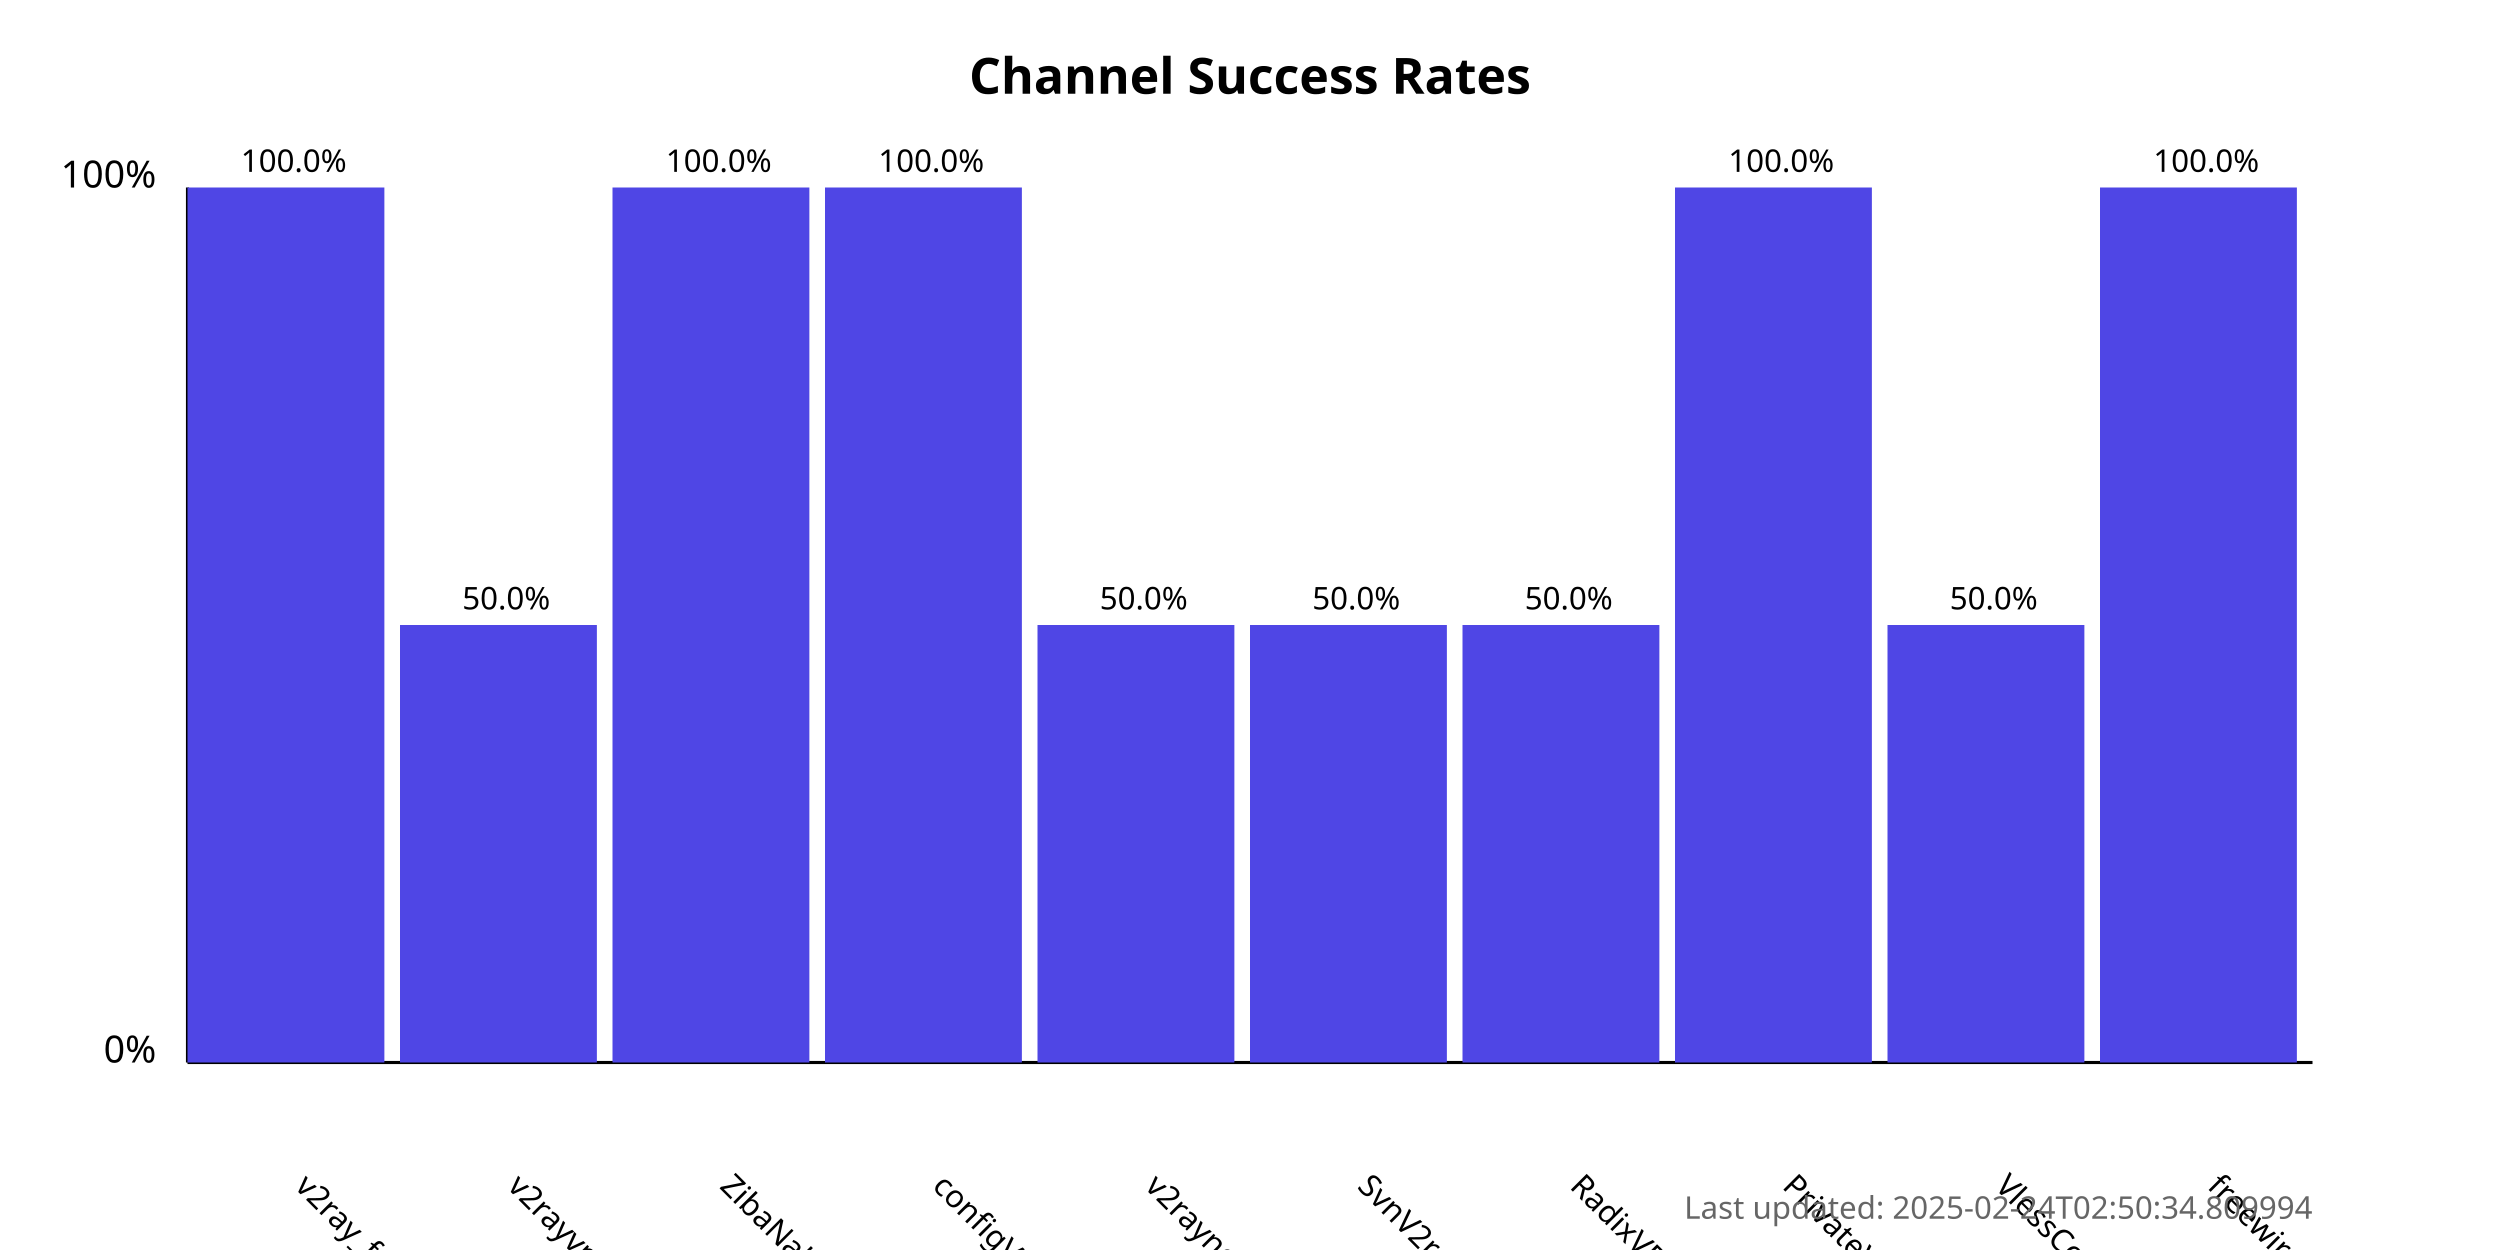
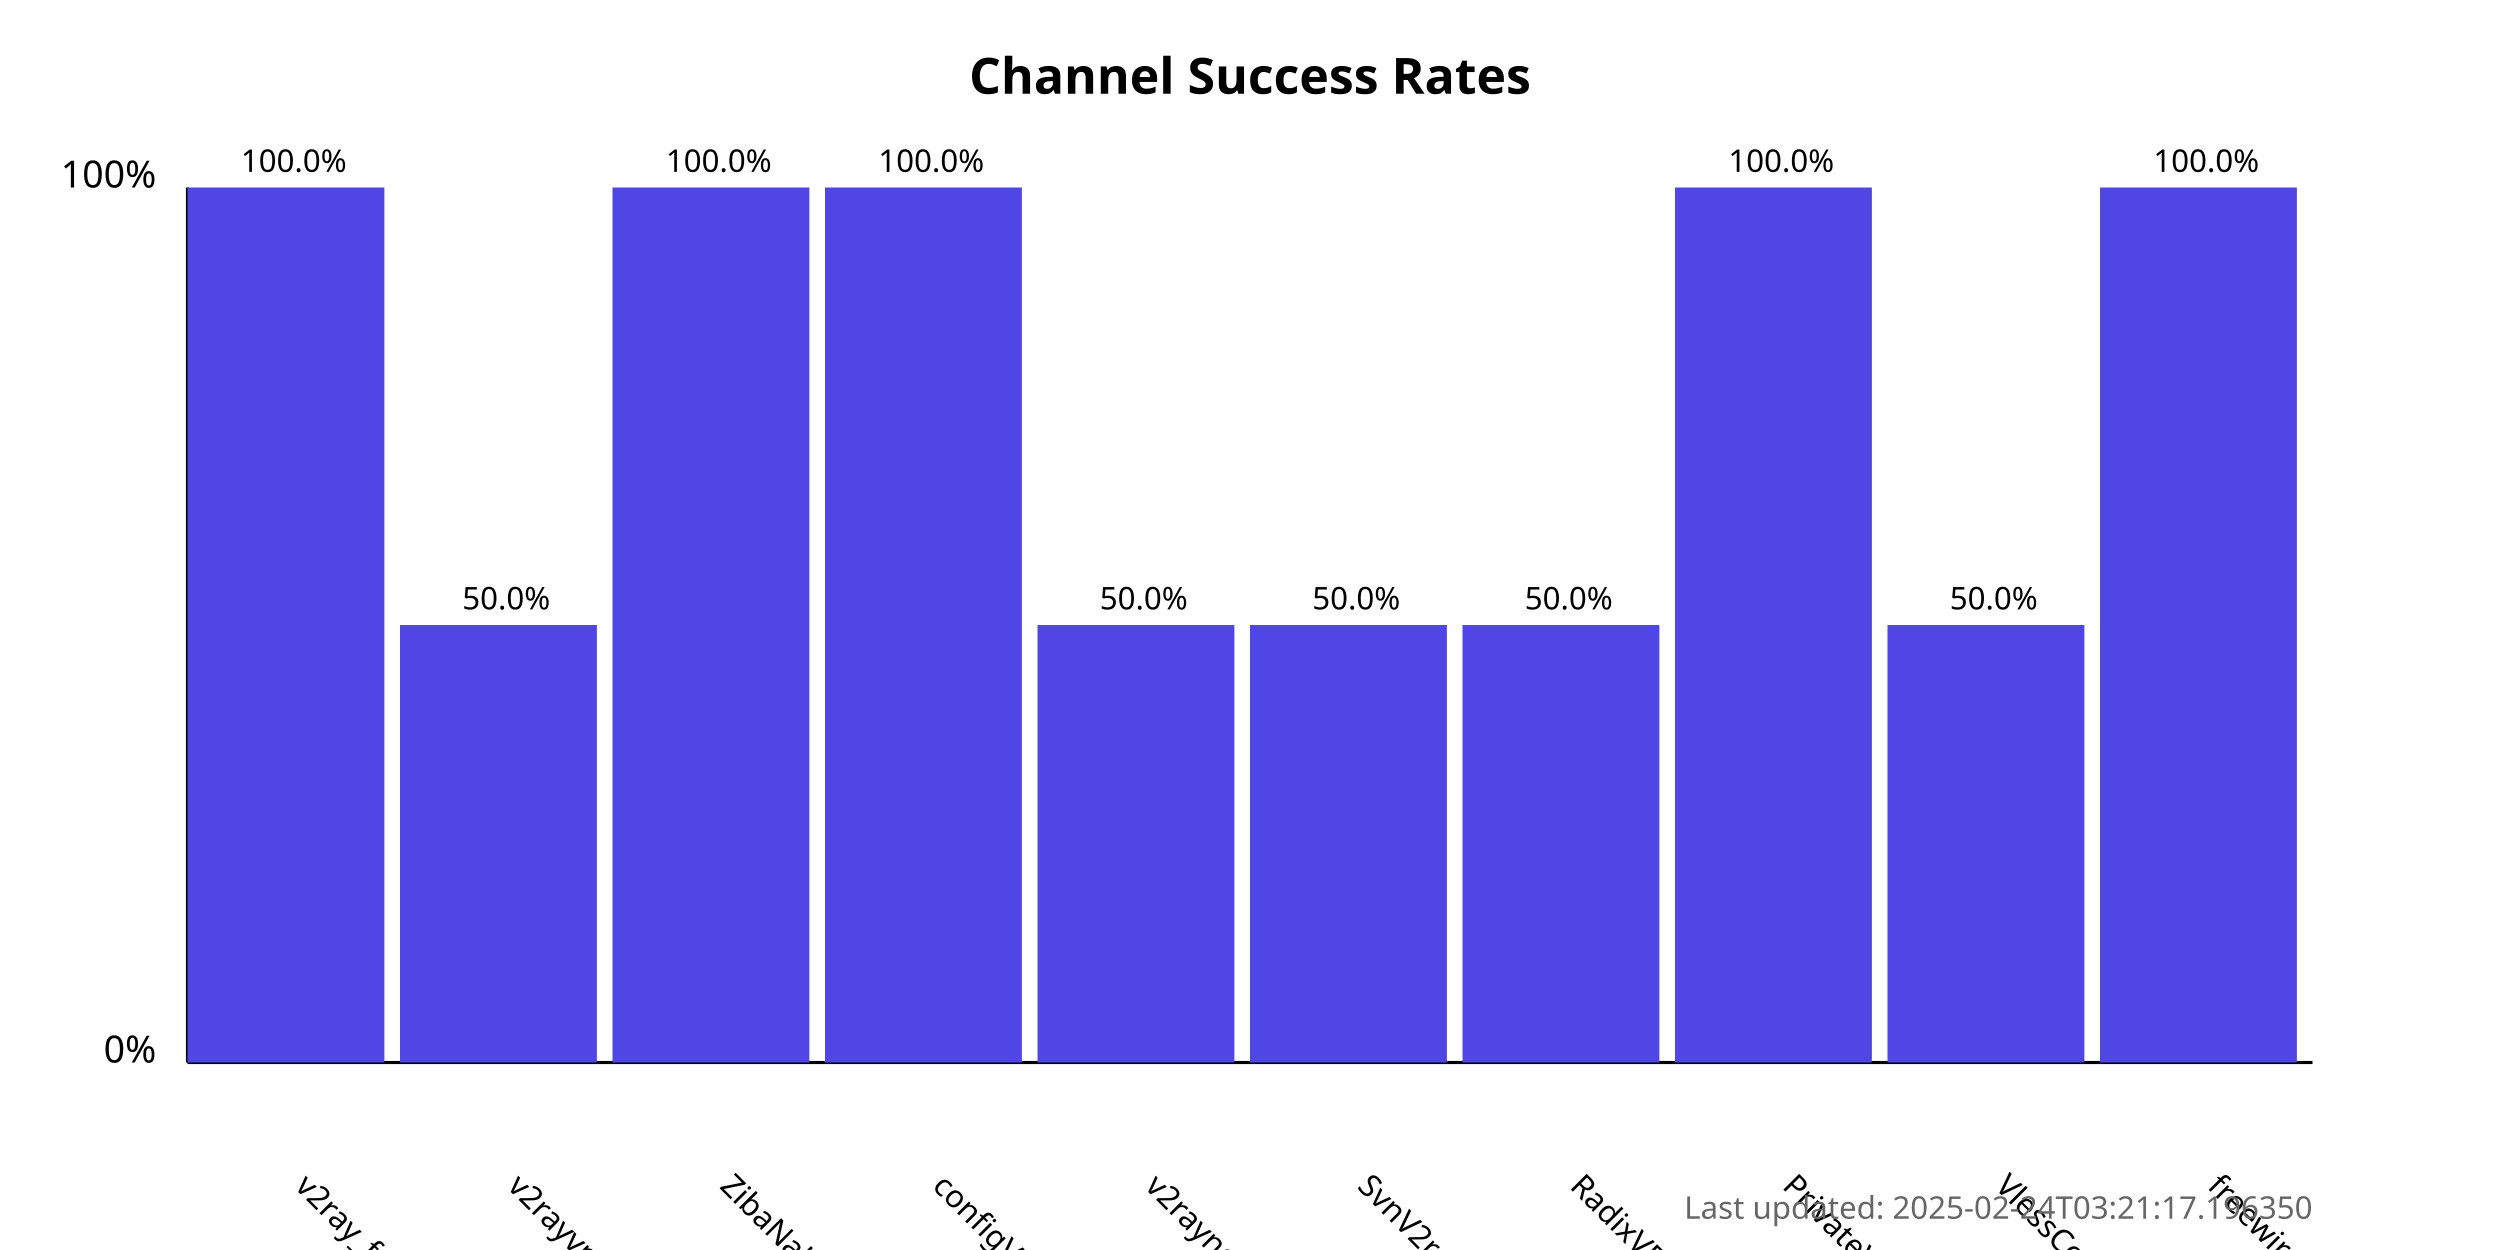
<svg xmlns="http://www.w3.org/2000/svg" width="800" height="400">
  <style>
            .chart-title { font: bold 16px sans-serif; }
            .axis-label { font: 12px sans-serif; }
            .tick-label { font: 10px sans-serif; }
            .bar { fill: #4f46e5; }
            .bar:hover { fill: #6366f1; }
            .timestamp { font: 10px sans-serif; fill: #666; }
        </style>
  <text x="400.0" y="30" text-anchor="middle" class="chart-title">
            Channel Success Rates
        </text>
  <line x1="60" y1="340" x2="60" y2="60" stroke="black" stroke-width="1" />
  <line x1="60" y1="340" x2="740" y2="340" stroke="black" stroke-width="1" />
  <text x="50" y="340" text-anchor="end" class="axis-label">0%</text>
  <text x="50" y="60" text-anchor="end" class="axis-label">100%</text>
  <g>
    <rect x="60" y="60.0" width="63.0" height="280.0" class="bar" />
    <text x="94.0" y="380" transform="rotate(45, 94.0, 380)" text-anchor="start" class="tick-label">
                v2ray_free_conf
            </text>
    <text x="94.0" y="55.0" text-anchor="middle" class="tick-label">
                100.0%
            </text>
  </g>
  <g>
    <rect x="128.0" y="200.0" width="63.0" height="140.0" class="bar" />
    <text x="162.0" y="380" transform="rotate(45, 162.0, 380)" text-anchor="start" class="tick-label">
                v2rayvpno
            </text>
    <text x="162.0" y="195.0" text-anchor="middle" class="tick-label">
                50.0%
            </text>
  </g>
  <g>
    <rect x="196.0" y="60.0" width="63.0" height="280.0" class="bar" />
    <text x="230.0" y="380" transform="rotate(45, 230.0, 380)" text-anchor="start" class="tick-label">
                ZibaNabz
            </text>
    <text x="230.0" y="55.0" text-anchor="middle" class="tick-label">
                100.0%
            </text>
  </g>
  <g>
    <rect x="264.0" y="60.0" width="63.0" height="280.0" class="bar" />
    <text x="298.0" y="380" transform="rotate(45, 298.0, 380)" text-anchor="start" class="tick-label">
                configV2rayForFree
            </text>
    <text x="298.0" y="55.0" text-anchor="middle" class="tick-label">
                100.0%
            </text>
  </g>
  <g>
    <rect x="332.0" y="200.0" width="63.0" height="140.0" class="bar" />
    <text x="366.0" y="380" transform="rotate(45, 366.0, 380)" text-anchor="start" class="tick-label">
                v2rayngvpn
            </text>
    <text x="366.0" y="195.0" text-anchor="middle" class="tick-label">
                50.0%
            </text>
  </g>
  <g>
    <rect x="400.0" y="200.0" width="63.0" height="140.0" class="bar" />
    <text x="434.0" y="380" transform="rotate(45, 434.0, 380)" text-anchor="start" class="tick-label">
                SvnV2ray
            </text>
    <text x="434.0" y="195.0" text-anchor="middle" class="tick-label">
                50.0%
            </text>
  </g>
  <g>
    <rect x="468.0" y="200.0" width="63.0" height="140.0" class="bar" />
    <text x="502.0" y="380" transform="rotate(45, 502.0, 380)" text-anchor="start" class="tick-label">
                RadixVPN
            </text>
    <text x="502.0" y="195.0" text-anchor="middle" class="tick-label">
                50.0%
            </text>
  </g>
  <g>
    <rect x="536.0" y="60.0" width="63.0" height="280.0" class="bar" />
    <text x="570.0" y="380" transform="rotate(45, 570.0, 380)" text-anchor="start" class="tick-label">
                PrivateVPNs
            </text>
    <text x="570.0" y="55.0" text-anchor="middle" class="tick-label">
                100.0%
            </text>
  </g>
  <g>
    <rect x="604.0" y="200.0" width="63.0" height="140.0" class="bar" />
    <text x="638.0" y="380" transform="rotate(45, 638.0, 380)" text-anchor="start" class="tick-label">
                VlessConfig
            </text>
    <text x="638.0" y="195.0" text-anchor="middle" class="tick-label">
                50.0%
            </text>
  </g>
  <g>
    <rect x="672.0" y="60.0" width="63.0" height="280.0" class="bar" />
    <text x="706.0" y="380" transform="rotate(45, 706.0, 380)" text-anchor="start" class="tick-label">
                freewireguard
            </text>
    <text x="706.0" y="55.0" text-anchor="middle" class="tick-label">
                100.0%
            </text>
  </g>
  <text x="740" y="390" text-anchor="end" class="timestamp">
-             Last updated: 2025-02-24T02:50:34.809994
+             Last updated: 2025-02-24T03:21:17.196350
        </text>
</svg>
